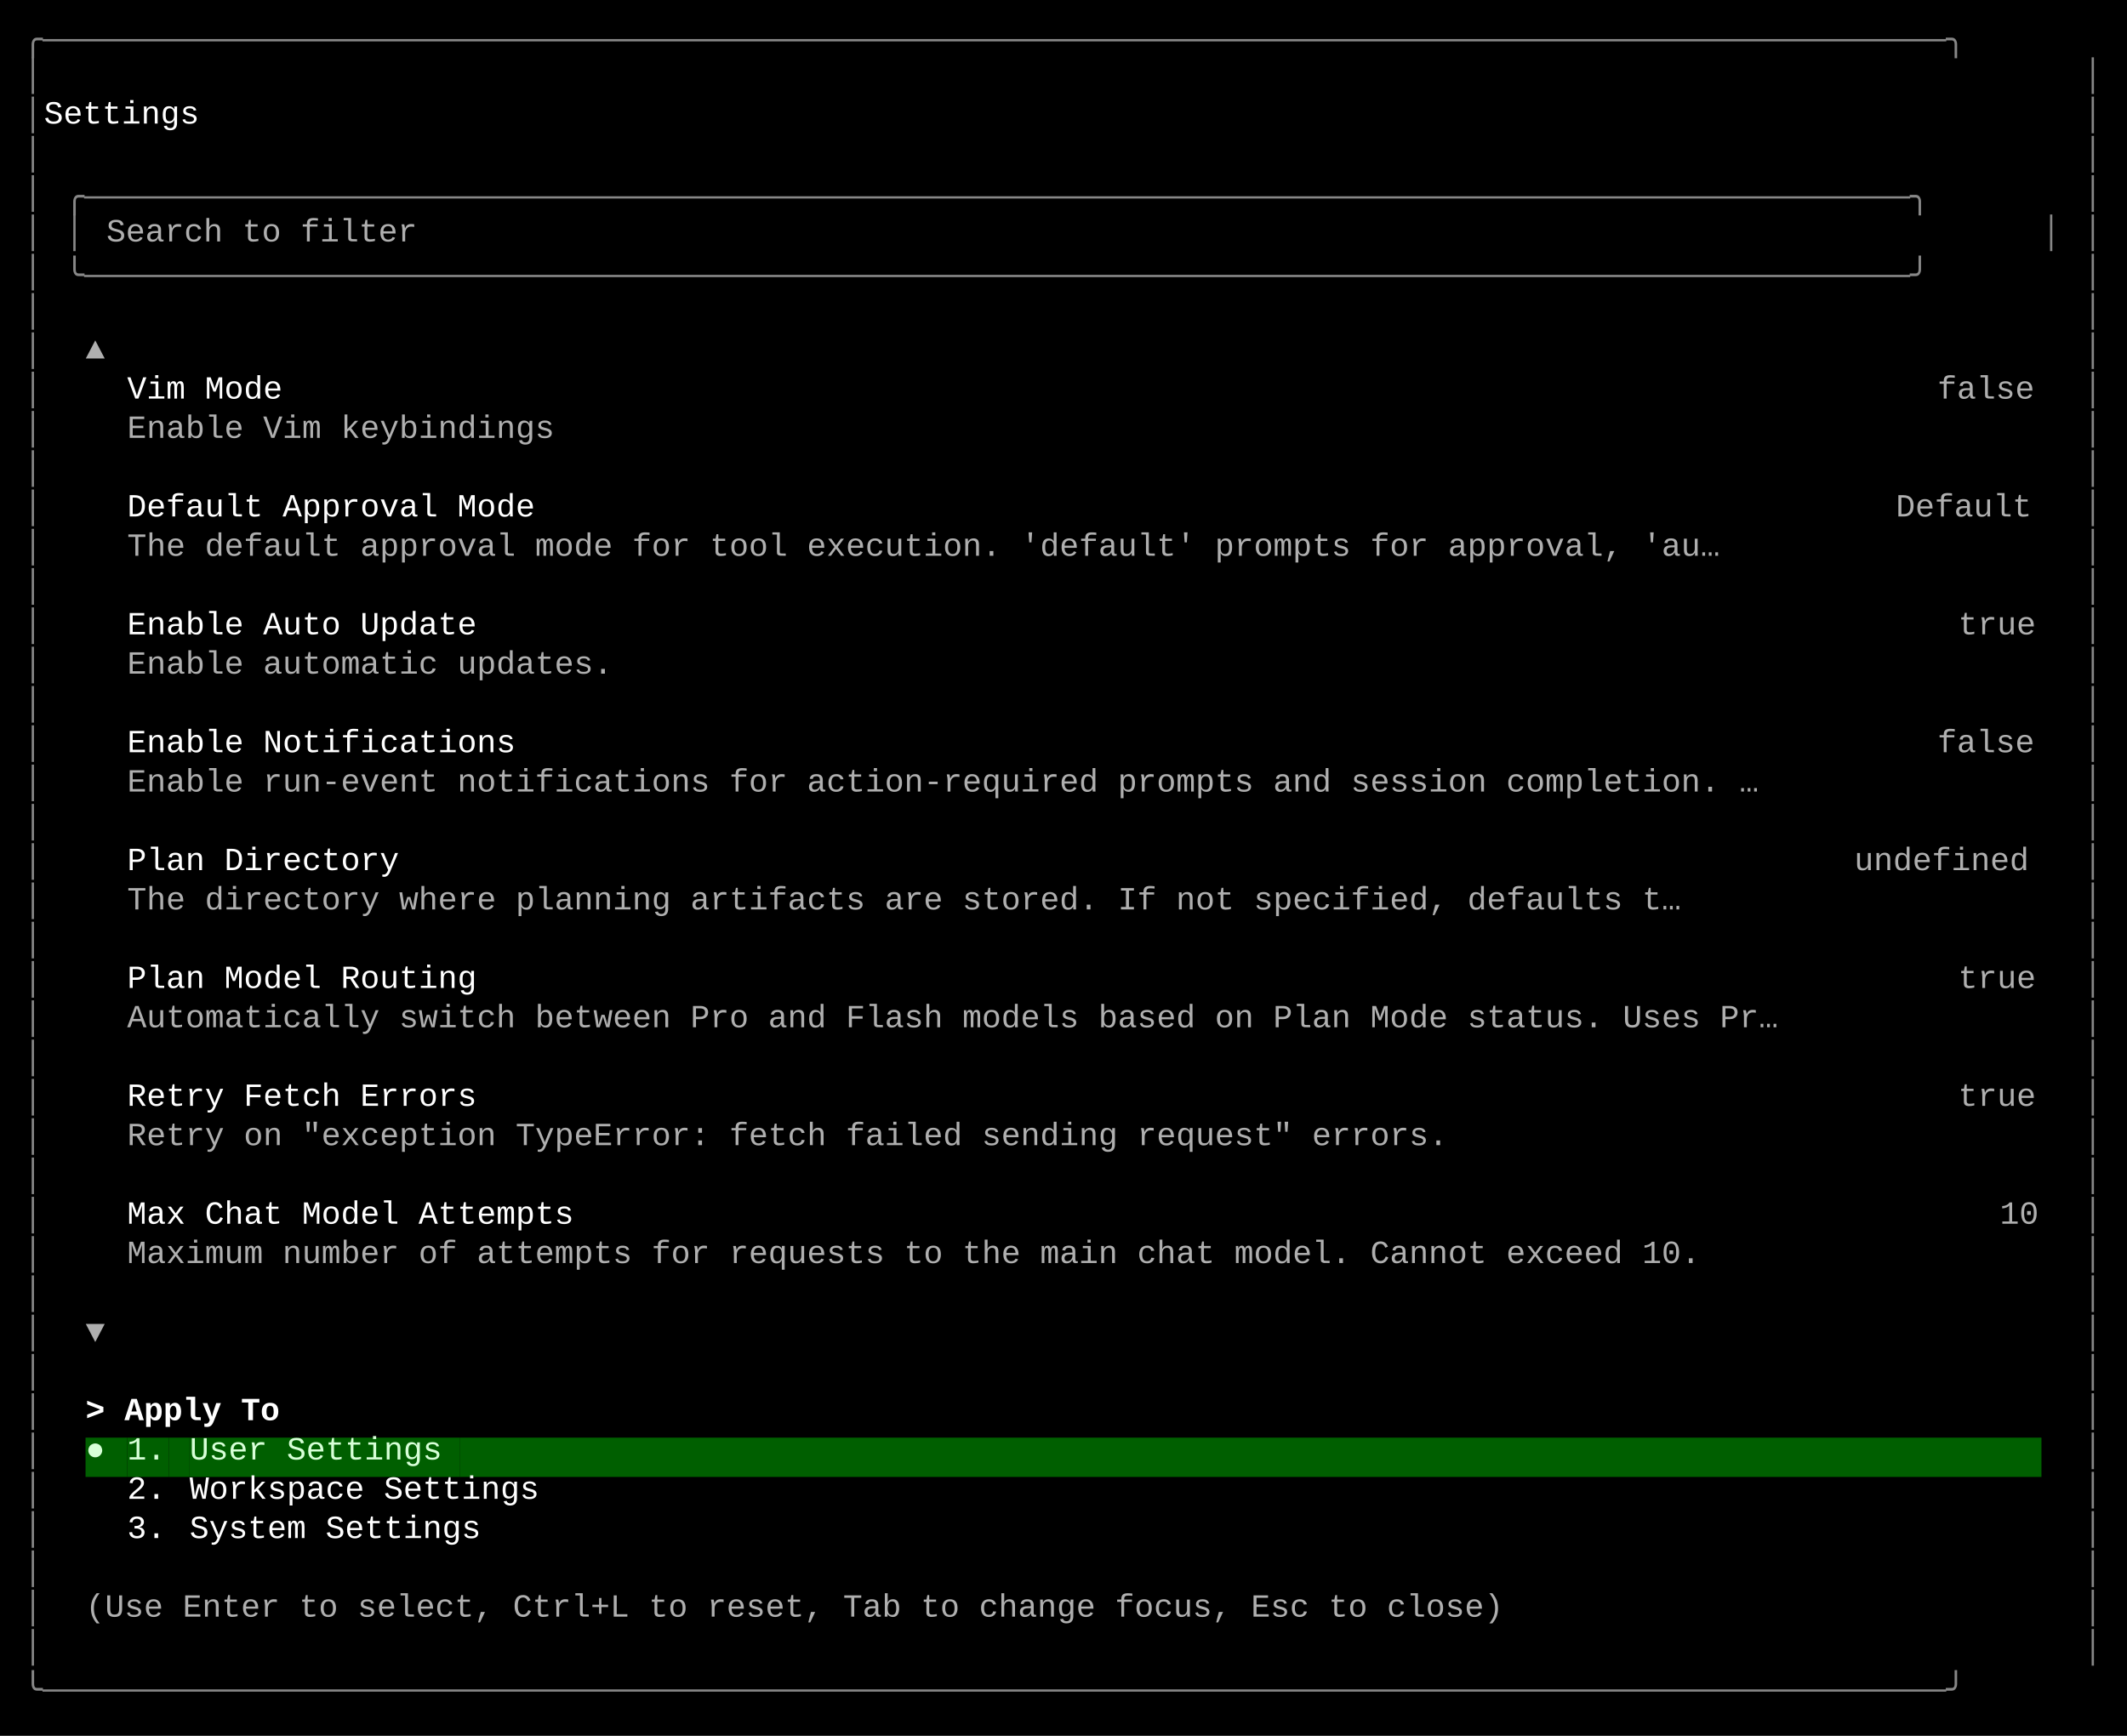
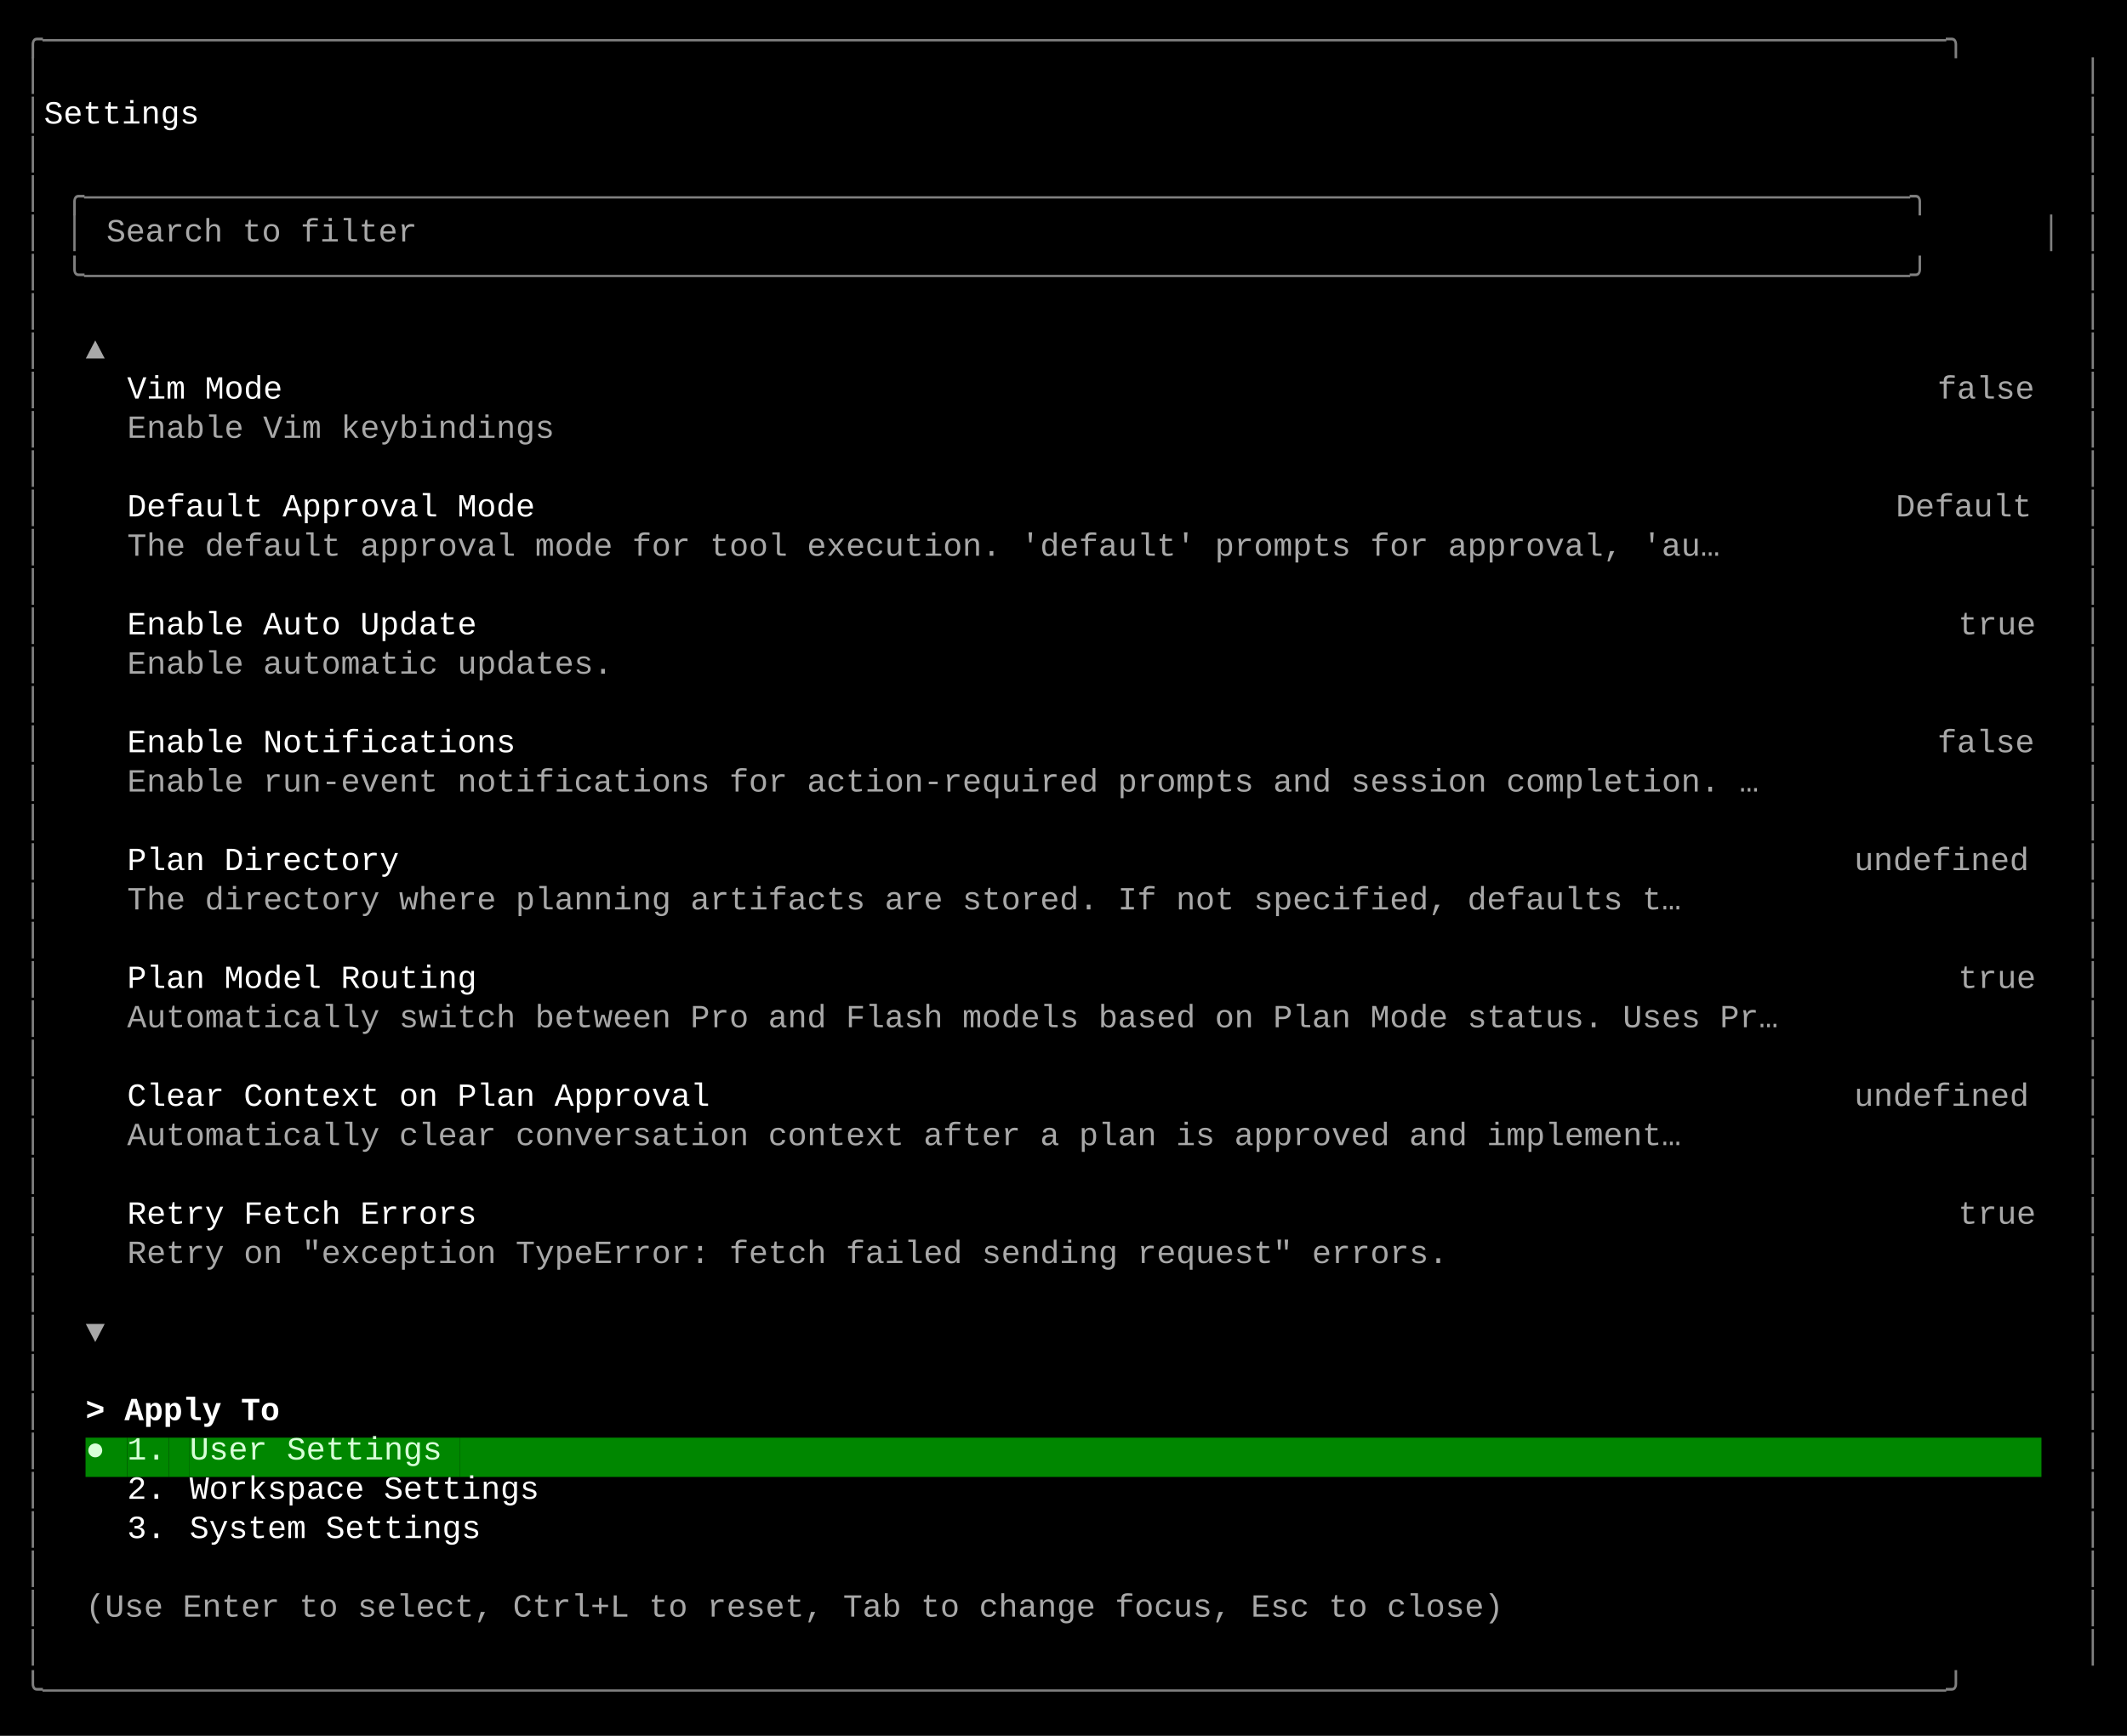
<svg xmlns="http://www.w3.org/2000/svg" width="920" height="751" viewBox="0 0 920 751">
  <style>
    text { font-family: Consolas, "Courier New", monospace; font-size: 14px; dominant-baseline: text-before-edge; white-space: pre; }
  </style>
  <rect width="920" height="751" fill="#000000" />
  <g transform="translate(10, 10)">
-     <text x="0" y="2" fill="#878787" textLength="900" lengthAdjust="spacingAndGlyphs">╭──────────────────────────────────────────────────────────────────────────────────────────────────╮</text>
-     <text x="0" y="19" fill="#878787" textLength="9" lengthAdjust="spacingAndGlyphs">│</text>
-     <text x="891" y="19" fill="#878787" textLength="9" lengthAdjust="spacingAndGlyphs">│</text>
-     <text x="0" y="36" fill="#878787" textLength="9" lengthAdjust="spacingAndGlyphs">│</text>
+     <text x="0" y="2" fill="#808080" textLength="900" lengthAdjust="spacingAndGlyphs">╭──────────────────────────────────────────────────────────────────────────────────────────────────╮</text>
+     <text x="0" y="19" fill="#808080" textLength="9" lengthAdjust="spacingAndGlyphs">│</text>
+     <text x="891" y="19" fill="#808080" textLength="9" lengthAdjust="spacingAndGlyphs">│</text>
+     <text x="0" y="36" fill="#808080" textLength="9" lengthAdjust="spacingAndGlyphs">│</text>
    <text x="9" y="36" fill="#ffffff" textLength="882" lengthAdjust="spacingAndGlyphs">    Settings                                                                                      </text>
-     <text x="891" y="36" fill="#878787" textLength="9" lengthAdjust="spacingAndGlyphs">│</text>
-     <text x="0" y="53" fill="#878787" textLength="9" lengthAdjust="spacingAndGlyphs">│</text>
-     <text x="891" y="53" fill="#878787" textLength="9" lengthAdjust="spacingAndGlyphs">│</text>
-     <text x="0" y="70" fill="#878787" textLength="9" lengthAdjust="spacingAndGlyphs">│</text>
-     <text x="18" y="70" fill="#878787" textLength="864" lengthAdjust="spacingAndGlyphs">╭──────────────────────────────────────────────────────────────────────────────────────────────╮</text>
-     <text x="891" y="70" fill="#878787" textLength="9" lengthAdjust="spacingAndGlyphs">│</text>
-     <text x="0" y="87" fill="#878787" textLength="9" lengthAdjust="spacingAndGlyphs">│</text>
-     <text x="18" y="87" fill="#878787" textLength="9" lengthAdjust="spacingAndGlyphs">│</text>
-     <text x="36" y="87" fill="#afafaf" textLength="144" lengthAdjust="spacingAndGlyphs">Search to filter</text>
-     <text x="873" y="87" fill="#878787" textLength="9" lengthAdjust="spacingAndGlyphs">│</text>
-     <text x="891" y="87" fill="#878787" textLength="9" lengthAdjust="spacingAndGlyphs">│</text>
-     <text x="0" y="104" fill="#878787" textLength="9" lengthAdjust="spacingAndGlyphs">│</text>
-     <text x="18" y="104" fill="#878787" textLength="864" lengthAdjust="spacingAndGlyphs">╰──────────────────────────────────────────────────────────────────────────────────────────────╯</text>
-     <text x="891" y="104" fill="#878787" textLength="9" lengthAdjust="spacingAndGlyphs">│</text>
-     <text x="0" y="121" fill="#878787" textLength="9" lengthAdjust="spacingAndGlyphs">│</text>
-     <text x="891" y="121" fill="#878787" textLength="9" lengthAdjust="spacingAndGlyphs">│</text>
-     <text x="0" y="138" fill="#878787" textLength="9" lengthAdjust="spacingAndGlyphs">│</text>
-     <text x="27" y="138" fill="#afafaf" textLength="9" lengthAdjust="spacingAndGlyphs">▲</text>
-     <text x="891" y="138" fill="#878787" textLength="9" lengthAdjust="spacingAndGlyphs">│</text>
-     <text x="0" y="155" fill="#878787" textLength="9" lengthAdjust="spacingAndGlyphs">│</text>
+     <text x="891" y="36" fill="#808080" textLength="9" lengthAdjust="spacingAndGlyphs">│</text>
+     <text x="0" y="53" fill="#808080" textLength="9" lengthAdjust="spacingAndGlyphs">│</text>
+     <text x="891" y="53" fill="#808080" textLength="9" lengthAdjust="spacingAndGlyphs">│</text>
+     <text x="0" y="70" fill="#808080" textLength="9" lengthAdjust="spacingAndGlyphs">│</text>
+     <text x="18" y="70" fill="#808080" textLength="864" lengthAdjust="spacingAndGlyphs">╭──────────────────────────────────────────────────────────────────────────────────────────────╮</text>
+     <text x="891" y="70" fill="#808080" textLength="9" lengthAdjust="spacingAndGlyphs">│</text>
+     <text x="0" y="87" fill="#808080" textLength="9" lengthAdjust="spacingAndGlyphs">│</text>
+     <text x="18" y="87" fill="#808080" textLength="9" lengthAdjust="spacingAndGlyphs">│</text>
+     <text x="36" y="87" fill="#a8a8a8" textLength="144" lengthAdjust="spacingAndGlyphs">Search to filter</text>
+     <text x="873" y="87" fill="#808080" textLength="9" lengthAdjust="spacingAndGlyphs">│</text>
+     <text x="891" y="87" fill="#808080" textLength="9" lengthAdjust="spacingAndGlyphs">│</text>
+     <text x="0" y="104" fill="#808080" textLength="9" lengthAdjust="spacingAndGlyphs">│</text>
+     <text x="18" y="104" fill="#808080" textLength="864" lengthAdjust="spacingAndGlyphs">╰──────────────────────────────────────────────────────────────────────────────────────────────╯</text>
+     <text x="891" y="104" fill="#808080" textLength="9" lengthAdjust="spacingAndGlyphs">│</text>
+     <text x="0" y="121" fill="#808080" textLength="9" lengthAdjust="spacingAndGlyphs">│</text>
+     <text x="891" y="121" fill="#808080" textLength="9" lengthAdjust="spacingAndGlyphs">│</text>
+     <text x="0" y="138" fill="#808080" textLength="9" lengthAdjust="spacingAndGlyphs">│</text>
+     <text x="27" y="138" fill="#a8a8a8" textLength="9" lengthAdjust="spacingAndGlyphs">▲</text>
+     <text x="891" y="138" fill="#808080" textLength="9" lengthAdjust="spacingAndGlyphs">│</text>
+     <text x="0" y="155" fill="#808080" textLength="9" lengthAdjust="spacingAndGlyphs">│</text>
    <text x="45" y="155" fill="#ffffff" textLength="72" lengthAdjust="spacingAndGlyphs">Vim Mode</text>
-     <text x="828" y="155" fill="#afafaf" textLength="45" lengthAdjust="spacingAndGlyphs">false</text>
-     <text x="891" y="155" fill="#878787" textLength="9" lengthAdjust="spacingAndGlyphs">│</text>
-     <text x="0" y="172" fill="#878787" textLength="9" lengthAdjust="spacingAndGlyphs">│</text>
-     <text x="45" y="172" fill="#afafaf" textLength="198" lengthAdjust="spacingAndGlyphs">Enable Vim keybindings</text>
-     <text x="891" y="172" fill="#878787" textLength="9" lengthAdjust="spacingAndGlyphs">│</text>
-     <text x="0" y="189" fill="#878787" textLength="9" lengthAdjust="spacingAndGlyphs">│</text>
-     <text x="891" y="189" fill="#878787" textLength="9" lengthAdjust="spacingAndGlyphs">│</text>
-     <text x="0" y="206" fill="#878787" textLength="9" lengthAdjust="spacingAndGlyphs">│</text>
+     <text x="828" y="155" fill="#a8a8a8" textLength="45" lengthAdjust="spacingAndGlyphs">false</text>
+     <text x="891" y="155" fill="#808080" textLength="9" lengthAdjust="spacingAndGlyphs">│</text>
+     <text x="0" y="172" fill="#808080" textLength="9" lengthAdjust="spacingAndGlyphs">│</text>
+     <text x="45" y="172" fill="#a8a8a8" textLength="198" lengthAdjust="spacingAndGlyphs">Enable Vim keybindings</text>
+     <text x="891" y="172" fill="#808080" textLength="9" lengthAdjust="spacingAndGlyphs">│</text>
+     <text x="0" y="189" fill="#808080" textLength="9" lengthAdjust="spacingAndGlyphs">│</text>
+     <text x="891" y="189" fill="#808080" textLength="9" lengthAdjust="spacingAndGlyphs">│</text>
+     <text x="0" y="206" fill="#808080" textLength="9" lengthAdjust="spacingAndGlyphs">│</text>
    <text x="45" y="206" fill="#ffffff" textLength="189" lengthAdjust="spacingAndGlyphs">Default Approval Mode</text>
-     <text x="810" y="206" fill="#afafaf" textLength="63" lengthAdjust="spacingAndGlyphs">Default</text>
-     <text x="891" y="206" fill="#878787" textLength="9" lengthAdjust="spacingAndGlyphs">│</text>
-     <text x="0" y="223" fill="#878787" textLength="9" lengthAdjust="spacingAndGlyphs">│</text>
-     <text x="45" y="223" fill="#afafaf" textLength="738" lengthAdjust="spacingAndGlyphs">The default approval mode for tool execution. 'default' prompts for approval, 'au…</text>
-     <text x="891" y="223" fill="#878787" textLength="9" lengthAdjust="spacingAndGlyphs">│</text>
-     <text x="0" y="240" fill="#878787" textLength="9" lengthAdjust="spacingAndGlyphs">│</text>
-     <text x="891" y="240" fill="#878787" textLength="9" lengthAdjust="spacingAndGlyphs">│</text>
-     <text x="0" y="257" fill="#878787" textLength="9" lengthAdjust="spacingAndGlyphs">│</text>
+     <text x="810" y="206" fill="#a8a8a8" textLength="63" lengthAdjust="spacingAndGlyphs">Default</text>
+     <text x="891" y="206" fill="#808080" textLength="9" lengthAdjust="spacingAndGlyphs">│</text>
+     <text x="0" y="223" fill="#808080" textLength="9" lengthAdjust="spacingAndGlyphs">│</text>
+     <text x="45" y="223" fill="#a8a8a8" textLength="738" lengthAdjust="spacingAndGlyphs">The default approval mode for tool execution. 'default' prompts for approval, 'au…</text>
+     <text x="891" y="223" fill="#808080" textLength="9" lengthAdjust="spacingAndGlyphs">│</text>
+     <text x="0" y="240" fill="#808080" textLength="9" lengthAdjust="spacingAndGlyphs">│</text>
+     <text x="891" y="240" fill="#808080" textLength="9" lengthAdjust="spacingAndGlyphs">│</text>
+     <text x="0" y="257" fill="#808080" textLength="9" lengthAdjust="spacingAndGlyphs">│</text>
    <text x="45" y="257" fill="#ffffff" textLength="162" lengthAdjust="spacingAndGlyphs">Enable Auto Update</text>
-     <text x="837" y="257" fill="#afafaf" textLength="36" lengthAdjust="spacingAndGlyphs">true</text>
-     <text x="891" y="257" fill="#878787" textLength="9" lengthAdjust="spacingAndGlyphs">│</text>
-     <text x="0" y="274" fill="#878787" textLength="9" lengthAdjust="spacingAndGlyphs">│</text>
-     <text x="45" y="274" fill="#afafaf" textLength="225" lengthAdjust="spacingAndGlyphs">Enable automatic updates.</text>
-     <text x="891" y="274" fill="#878787" textLength="9" lengthAdjust="spacingAndGlyphs">│</text>
-     <text x="0" y="291" fill="#878787" textLength="9" lengthAdjust="spacingAndGlyphs">│</text>
-     <text x="891" y="291" fill="#878787" textLength="9" lengthAdjust="spacingAndGlyphs">│</text>
-     <text x="0" y="308" fill="#878787" textLength="9" lengthAdjust="spacingAndGlyphs">│</text>
+     <text x="837" y="257" fill="#a8a8a8" textLength="36" lengthAdjust="spacingAndGlyphs">true</text>
+     <text x="891" y="257" fill="#808080" textLength="9" lengthAdjust="spacingAndGlyphs">│</text>
+     <text x="0" y="274" fill="#808080" textLength="9" lengthAdjust="spacingAndGlyphs">│</text>
+     <text x="45" y="274" fill="#a8a8a8" textLength="225" lengthAdjust="spacingAndGlyphs">Enable automatic updates.</text>
+     <text x="891" y="274" fill="#808080" textLength="9" lengthAdjust="spacingAndGlyphs">│</text>
+     <text x="0" y="291" fill="#808080" textLength="9" lengthAdjust="spacingAndGlyphs">│</text>
+     <text x="891" y="291" fill="#808080" textLength="9" lengthAdjust="spacingAndGlyphs">│</text>
+     <text x="0" y="308" fill="#808080" textLength="9" lengthAdjust="spacingAndGlyphs">│</text>
    <text x="45" y="308" fill="#ffffff" textLength="180" lengthAdjust="spacingAndGlyphs">Enable Notifications</text>
-     <text x="828" y="308" fill="#afafaf" textLength="45" lengthAdjust="spacingAndGlyphs">false</text>
-     <text x="891" y="308" fill="#878787" textLength="9" lengthAdjust="spacingAndGlyphs">│</text>
-     <text x="0" y="325" fill="#878787" textLength="9" lengthAdjust="spacingAndGlyphs">│</text>
-     <text x="45" y="325" fill="#afafaf" textLength="756" lengthAdjust="spacingAndGlyphs">Enable run-event notifications for action-required prompts and session completion. …</text>
-     <text x="891" y="325" fill="#878787" textLength="9" lengthAdjust="spacingAndGlyphs">│</text>
-     <text x="0" y="342" fill="#878787" textLength="9" lengthAdjust="spacingAndGlyphs">│</text>
-     <text x="891" y="342" fill="#878787" textLength="9" lengthAdjust="spacingAndGlyphs">│</text>
-     <text x="0" y="359" fill="#878787" textLength="9" lengthAdjust="spacingAndGlyphs">│</text>
+     <text x="828" y="308" fill="#a8a8a8" textLength="45" lengthAdjust="spacingAndGlyphs">false</text>
+     <text x="891" y="308" fill="#808080" textLength="9" lengthAdjust="spacingAndGlyphs">│</text>
+     <text x="0" y="325" fill="#808080" textLength="9" lengthAdjust="spacingAndGlyphs">│</text>
+     <text x="45" y="325" fill="#a8a8a8" textLength="756" lengthAdjust="spacingAndGlyphs">Enable run-event notifications for action-required prompts and session completion. …</text>
+     <text x="891" y="325" fill="#808080" textLength="9" lengthAdjust="spacingAndGlyphs">│</text>
+     <text x="0" y="342" fill="#808080" textLength="9" lengthAdjust="spacingAndGlyphs">│</text>
+     <text x="891" y="342" fill="#808080" textLength="9" lengthAdjust="spacingAndGlyphs">│</text>
+     <text x="0" y="359" fill="#808080" textLength="9" lengthAdjust="spacingAndGlyphs">│</text>
    <text x="45" y="359" fill="#ffffff" textLength="126" lengthAdjust="spacingAndGlyphs">Plan Directory</text>
-     <text x="792" y="359" fill="#afafaf" textLength="81" lengthAdjust="spacingAndGlyphs">undefined</text>
-     <text x="891" y="359" fill="#878787" textLength="9" lengthAdjust="spacingAndGlyphs">│</text>
-     <text x="0" y="376" fill="#878787" textLength="9" lengthAdjust="spacingAndGlyphs">│</text>
-     <text x="45" y="376" fill="#afafaf" textLength="720" lengthAdjust="spacingAndGlyphs">The directory where planning artifacts are stored. If not specified, defaults t…</text>
-     <text x="891" y="376" fill="#878787" textLength="9" lengthAdjust="spacingAndGlyphs">│</text>
-     <text x="0" y="393" fill="#878787" textLength="9" lengthAdjust="spacingAndGlyphs">│</text>
-     <text x="891" y="393" fill="#878787" textLength="9" lengthAdjust="spacingAndGlyphs">│</text>
-     <text x="0" y="410" fill="#878787" textLength="9" lengthAdjust="spacingAndGlyphs">│</text>
+     <text x="792" y="359" fill="#a8a8a8" textLength="81" lengthAdjust="spacingAndGlyphs">undefined</text>
+     <text x="891" y="359" fill="#808080" textLength="9" lengthAdjust="spacingAndGlyphs">│</text>
+     <text x="0" y="376" fill="#808080" textLength="9" lengthAdjust="spacingAndGlyphs">│</text>
+     <text x="45" y="376" fill="#a8a8a8" textLength="720" lengthAdjust="spacingAndGlyphs">The directory where planning artifacts are stored. If not specified, defaults t…</text>
+     <text x="891" y="376" fill="#808080" textLength="9" lengthAdjust="spacingAndGlyphs">│</text>
+     <text x="0" y="393" fill="#808080" textLength="9" lengthAdjust="spacingAndGlyphs">│</text>
+     <text x="891" y="393" fill="#808080" textLength="9" lengthAdjust="spacingAndGlyphs">│</text>
+     <text x="0" y="410" fill="#808080" textLength="9" lengthAdjust="spacingAndGlyphs">│</text>
    <text x="45" y="410" fill="#ffffff" textLength="162" lengthAdjust="spacingAndGlyphs">Plan Model Routing</text>
-     <text x="837" y="410" fill="#afafaf" textLength="36" lengthAdjust="spacingAndGlyphs">true</text>
-     <text x="891" y="410" fill="#878787" textLength="9" lengthAdjust="spacingAndGlyphs">│</text>
-     <text x="0" y="427" fill="#878787" textLength="9" lengthAdjust="spacingAndGlyphs">│</text>
-     <text x="45" y="427" fill="#afafaf" textLength="765" lengthAdjust="spacingAndGlyphs">Automatically switch between Pro and Flash models based on Plan Mode status. Uses Pr…</text>
-     <text x="891" y="427" fill="#878787" textLength="9" lengthAdjust="spacingAndGlyphs">│</text>
-     <text x="0" y="444" fill="#878787" textLength="9" lengthAdjust="spacingAndGlyphs">│</text>
-     <text x="891" y="444" fill="#878787" textLength="9" lengthAdjust="spacingAndGlyphs">│</text>
-     <text x="0" y="461" fill="#878787" textLength="9" lengthAdjust="spacingAndGlyphs">│</text>
-     <text x="45" y="461" fill="#ffffff" textLength="162" lengthAdjust="spacingAndGlyphs">Retry Fetch Errors</text>
-     <text x="837" y="461" fill="#afafaf" textLength="36" lengthAdjust="spacingAndGlyphs">true</text>
-     <text x="891" y="461" fill="#878787" textLength="9" lengthAdjust="spacingAndGlyphs">│</text>
-     <text x="0" y="478" fill="#878787" textLength="9" lengthAdjust="spacingAndGlyphs">│</text>
-     <text x="45" y="478" fill="#afafaf" textLength="612" lengthAdjust="spacingAndGlyphs">Retry on "exception TypeError: fetch failed sending request" errors.</text>
-     <text x="891" y="478" fill="#878787" textLength="9" lengthAdjust="spacingAndGlyphs">│</text>
-     <text x="0" y="495" fill="#878787" textLength="9" lengthAdjust="spacingAndGlyphs">│</text>
-     <text x="891" y="495" fill="#878787" textLength="9" lengthAdjust="spacingAndGlyphs">│</text>
-     <text x="0" y="512" fill="#878787" textLength="9" lengthAdjust="spacingAndGlyphs">│</text>
-     <text x="45" y="512" fill="#ffffff" textLength="207" lengthAdjust="spacingAndGlyphs">Max Chat Model Attempts</text>
-     <text x="855" y="512" fill="#afafaf" textLength="18" lengthAdjust="spacingAndGlyphs">10</text>
-     <text x="891" y="512" fill="#878787" textLength="9" lengthAdjust="spacingAndGlyphs">│</text>
-     <text x="0" y="529" fill="#878787" textLength="9" lengthAdjust="spacingAndGlyphs">│</text>
-     <text x="45" y="529" fill="#afafaf" textLength="729" lengthAdjust="spacingAndGlyphs">Maximum number of attempts for requests to the main chat model. Cannot exceed 10.</text>
-     <text x="891" y="529" fill="#878787" textLength="9" lengthAdjust="spacingAndGlyphs">│</text>
-     <text x="0" y="546" fill="#878787" textLength="9" lengthAdjust="spacingAndGlyphs">│</text>
-     <text x="891" y="546" fill="#878787" textLength="9" lengthAdjust="spacingAndGlyphs">│</text>
-     <text x="0" y="563" fill="#878787" textLength="9" lengthAdjust="spacingAndGlyphs">│</text>
-     <text x="27" y="563" fill="#afafaf" textLength="9" lengthAdjust="spacingAndGlyphs">▼</text>
-     <text x="891" y="563" fill="#878787" textLength="9" lengthAdjust="spacingAndGlyphs">│</text>
-     <text x="0" y="580" fill="#878787" textLength="9" lengthAdjust="spacingAndGlyphs">│</text>
-     <text x="891" y="580" fill="#878787" textLength="9" lengthAdjust="spacingAndGlyphs">│</text>
-     <text x="0" y="597" fill="#878787" textLength="9" lengthAdjust="spacingAndGlyphs">│</text>
+     <text x="837" y="410" fill="#a8a8a8" textLength="36" lengthAdjust="spacingAndGlyphs">true</text>
+     <text x="891" y="410" fill="#808080" textLength="9" lengthAdjust="spacingAndGlyphs">│</text>
+     <text x="0" y="427" fill="#808080" textLength="9" lengthAdjust="spacingAndGlyphs">│</text>
+     <text x="45" y="427" fill="#a8a8a8" textLength="765" lengthAdjust="spacingAndGlyphs">Automatically switch between Pro and Flash models based on Plan Mode status. Uses Pr…</text>
+     <text x="891" y="427" fill="#808080" textLength="9" lengthAdjust="spacingAndGlyphs">│</text>
+     <text x="0" y="444" fill="#808080" textLength="9" lengthAdjust="spacingAndGlyphs">│</text>
+     <text x="891" y="444" fill="#808080" textLength="9" lengthAdjust="spacingAndGlyphs">│</text>
+     <text x="0" y="461" fill="#808080" textLength="9" lengthAdjust="spacingAndGlyphs">│</text>
+     <text x="45" y="461" fill="#ffffff" textLength="270" lengthAdjust="spacingAndGlyphs">Clear Context on Plan Approval</text>
+     <text x="792" y="461" fill="#a8a8a8" textLength="81" lengthAdjust="spacingAndGlyphs">undefined</text>
+     <text x="891" y="461" fill="#808080" textLength="9" lengthAdjust="spacingAndGlyphs">│</text>
+     <text x="0" y="478" fill="#808080" textLength="9" lengthAdjust="spacingAndGlyphs">│</text>
+     <text x="45" y="478" fill="#a8a8a8" textLength="720" lengthAdjust="spacingAndGlyphs">Automatically clear conversation context after a plan is approved and implement…</text>
+     <text x="891" y="478" fill="#808080" textLength="9" lengthAdjust="spacingAndGlyphs">│</text>
+     <text x="0" y="495" fill="#808080" textLength="9" lengthAdjust="spacingAndGlyphs">│</text>
+     <text x="891" y="495" fill="#808080" textLength="9" lengthAdjust="spacingAndGlyphs">│</text>
+     <text x="0" y="512" fill="#808080" textLength="9" lengthAdjust="spacingAndGlyphs">│</text>
+     <text x="45" y="512" fill="#ffffff" textLength="162" lengthAdjust="spacingAndGlyphs">Retry Fetch Errors</text>
+     <text x="837" y="512" fill="#a8a8a8" textLength="36" lengthAdjust="spacingAndGlyphs">true</text>
+     <text x="891" y="512" fill="#808080" textLength="9" lengthAdjust="spacingAndGlyphs">│</text>
+     <text x="0" y="529" fill="#808080" textLength="9" lengthAdjust="spacingAndGlyphs">│</text>
+     <text x="45" y="529" fill="#a8a8a8" textLength="612" lengthAdjust="spacingAndGlyphs">Retry on "exception TypeError: fetch failed sending request" errors.</text>
+     <text x="891" y="529" fill="#808080" textLength="9" lengthAdjust="spacingAndGlyphs">│</text>
+     <text x="0" y="546" fill="#808080" textLength="9" lengthAdjust="spacingAndGlyphs">│</text>
+     <text x="891" y="546" fill="#808080" textLength="9" lengthAdjust="spacingAndGlyphs">│</text>
+     <text x="0" y="563" fill="#808080" textLength="9" lengthAdjust="spacingAndGlyphs">│</text>
+     <text x="27" y="563" fill="#a8a8a8" textLength="9" lengthAdjust="spacingAndGlyphs">▼</text>
+     <text x="891" y="563" fill="#808080" textLength="9" lengthAdjust="spacingAndGlyphs">│</text>
+     <text x="0" y="580" fill="#808080" textLength="9" lengthAdjust="spacingAndGlyphs">│</text>
+     <text x="891" y="580" fill="#808080" textLength="9" lengthAdjust="spacingAndGlyphs">│</text>
+     <text x="0" y="597" fill="#808080" textLength="9" lengthAdjust="spacingAndGlyphs">│</text>
    <text x="27" y="597" fill="#ffffff" textLength="90" lengthAdjust="spacingAndGlyphs" font-weight="bold">&gt; Apply To</text>
-     <text x="891" y="597" fill="#878787" textLength="9" lengthAdjust="spacingAndGlyphs">│</text>
-     <text x="0" y="614" fill="#878787" textLength="9" lengthAdjust="spacingAndGlyphs">│</text>
-     <rect x="27" y="612" width="9" height="17" fill="#005f00" />
+     <text x="891" y="597" fill="#808080" textLength="9" lengthAdjust="spacingAndGlyphs">│</text>
+     <text x="0" y="614" fill="#808080" textLength="9" lengthAdjust="spacingAndGlyphs">│</text>
+     <rect x="27" y="612" width="9" height="17" fill="#008700" />
    <text x="27" y="614" fill="#d7ffd7" textLength="9" lengthAdjust="spacingAndGlyphs">●</text>
-     <rect x="36" y="612" width="9" height="17" fill="#005f00" />
-     <rect x="45" y="612" width="18" height="17" fill="#005f00" />
+     <rect x="36" y="612" width="9" height="17" fill="#008700" />
+     <rect x="45" y="612" width="18" height="17" fill="#008700" />
    <text x="45" y="614" fill="#d7ffd7" textLength="18" lengthAdjust="spacingAndGlyphs">1.</text>
-     <rect x="63" y="612" width="9" height="17" fill="#005f00" />
-     <rect x="72" y="612" width="117" height="17" fill="#005f00" />
+     <rect x="63" y="612" width="9" height="17" fill="#008700" />
+     <rect x="72" y="612" width="117" height="17" fill="#008700" />
    <text x="72" y="614" fill="#d7ffd7" textLength="117" lengthAdjust="spacingAndGlyphs">User Settings</text>
-     <rect x="189" y="612" width="684" height="17" fill="#005f00" />
-     <text x="891" y="614" fill="#878787" textLength="9" lengthAdjust="spacingAndGlyphs">│</text>
-     <text x="0" y="631" fill="#878787" textLength="9" lengthAdjust="spacingAndGlyphs">│</text>
+     <rect x="189" y="612" width="684" height="17" fill="#008700" />
+     <text x="891" y="614" fill="#808080" textLength="9" lengthAdjust="spacingAndGlyphs">│</text>
+     <text x="0" y="631" fill="#808080" textLength="9" lengthAdjust="spacingAndGlyphs">│</text>
    <text x="45" y="631" fill="#ffffff" textLength="18" lengthAdjust="spacingAndGlyphs">2.</text>
    <text x="72" y="631" fill="#ffffff" textLength="162" lengthAdjust="spacingAndGlyphs">Workspace Settings</text>
-     <text x="891" y="631" fill="#878787" textLength="9" lengthAdjust="spacingAndGlyphs">│</text>
-     <text x="0" y="648" fill="#878787" textLength="9" lengthAdjust="spacingAndGlyphs">│</text>
+     <text x="891" y="631" fill="#808080" textLength="9" lengthAdjust="spacingAndGlyphs">│</text>
+     <text x="0" y="648" fill="#808080" textLength="9" lengthAdjust="spacingAndGlyphs">│</text>
    <text x="45" y="648" fill="#ffffff" textLength="18" lengthAdjust="spacingAndGlyphs">3.</text>
    <text x="72" y="648" fill="#ffffff" textLength="135" lengthAdjust="spacingAndGlyphs">System Settings</text>
-     <text x="891" y="648" fill="#878787" textLength="9" lengthAdjust="spacingAndGlyphs">│</text>
-     <text x="0" y="665" fill="#878787" textLength="9" lengthAdjust="spacingAndGlyphs">│</text>
-     <text x="891" y="665" fill="#878787" textLength="9" lengthAdjust="spacingAndGlyphs">│</text>
-     <text x="0" y="682" fill="#878787" textLength="9" lengthAdjust="spacingAndGlyphs">│</text>
-     <text x="27" y="682" fill="#afafaf" textLength="657" lengthAdjust="spacingAndGlyphs">(Use Enter to select, Ctrl+L to reset, Tab to change focus, Esc to close)</text>
-     <text x="891" y="682" fill="#878787" textLength="9" lengthAdjust="spacingAndGlyphs">│</text>
-     <text x="0" y="699" fill="#878787" textLength="9" lengthAdjust="spacingAndGlyphs">│</text>
-     <text x="891" y="699" fill="#878787" textLength="9" lengthAdjust="spacingAndGlyphs">│</text>
-     <text x="0" y="716" fill="#878787" textLength="900" lengthAdjust="spacingAndGlyphs">╰──────────────────────────────────────────────────────────────────────────────────────────────────╯</text>
+     <text x="891" y="648" fill="#808080" textLength="9" lengthAdjust="spacingAndGlyphs">│</text>
+     <text x="0" y="665" fill="#808080" textLength="9" lengthAdjust="spacingAndGlyphs">│</text>
+     <text x="891" y="665" fill="#808080" textLength="9" lengthAdjust="spacingAndGlyphs">│</text>
+     <text x="0" y="682" fill="#808080" textLength="9" lengthAdjust="spacingAndGlyphs">│</text>
+     <text x="27" y="682" fill="#a8a8a8" textLength="657" lengthAdjust="spacingAndGlyphs">(Use Enter to select, Ctrl+L to reset, Tab to change focus, Esc to close)</text>
+     <text x="891" y="682" fill="#808080" textLength="9" lengthAdjust="spacingAndGlyphs">│</text>
+     <text x="0" y="699" fill="#808080" textLength="9" lengthAdjust="spacingAndGlyphs">│</text>
+     <text x="891" y="699" fill="#808080" textLength="9" lengthAdjust="spacingAndGlyphs">│</text>
+     <text x="0" y="716" fill="#808080" textLength="900" lengthAdjust="spacingAndGlyphs">╰──────────────────────────────────────────────────────────────────────────────────────────────────╯</text>
  </g>
</svg>
